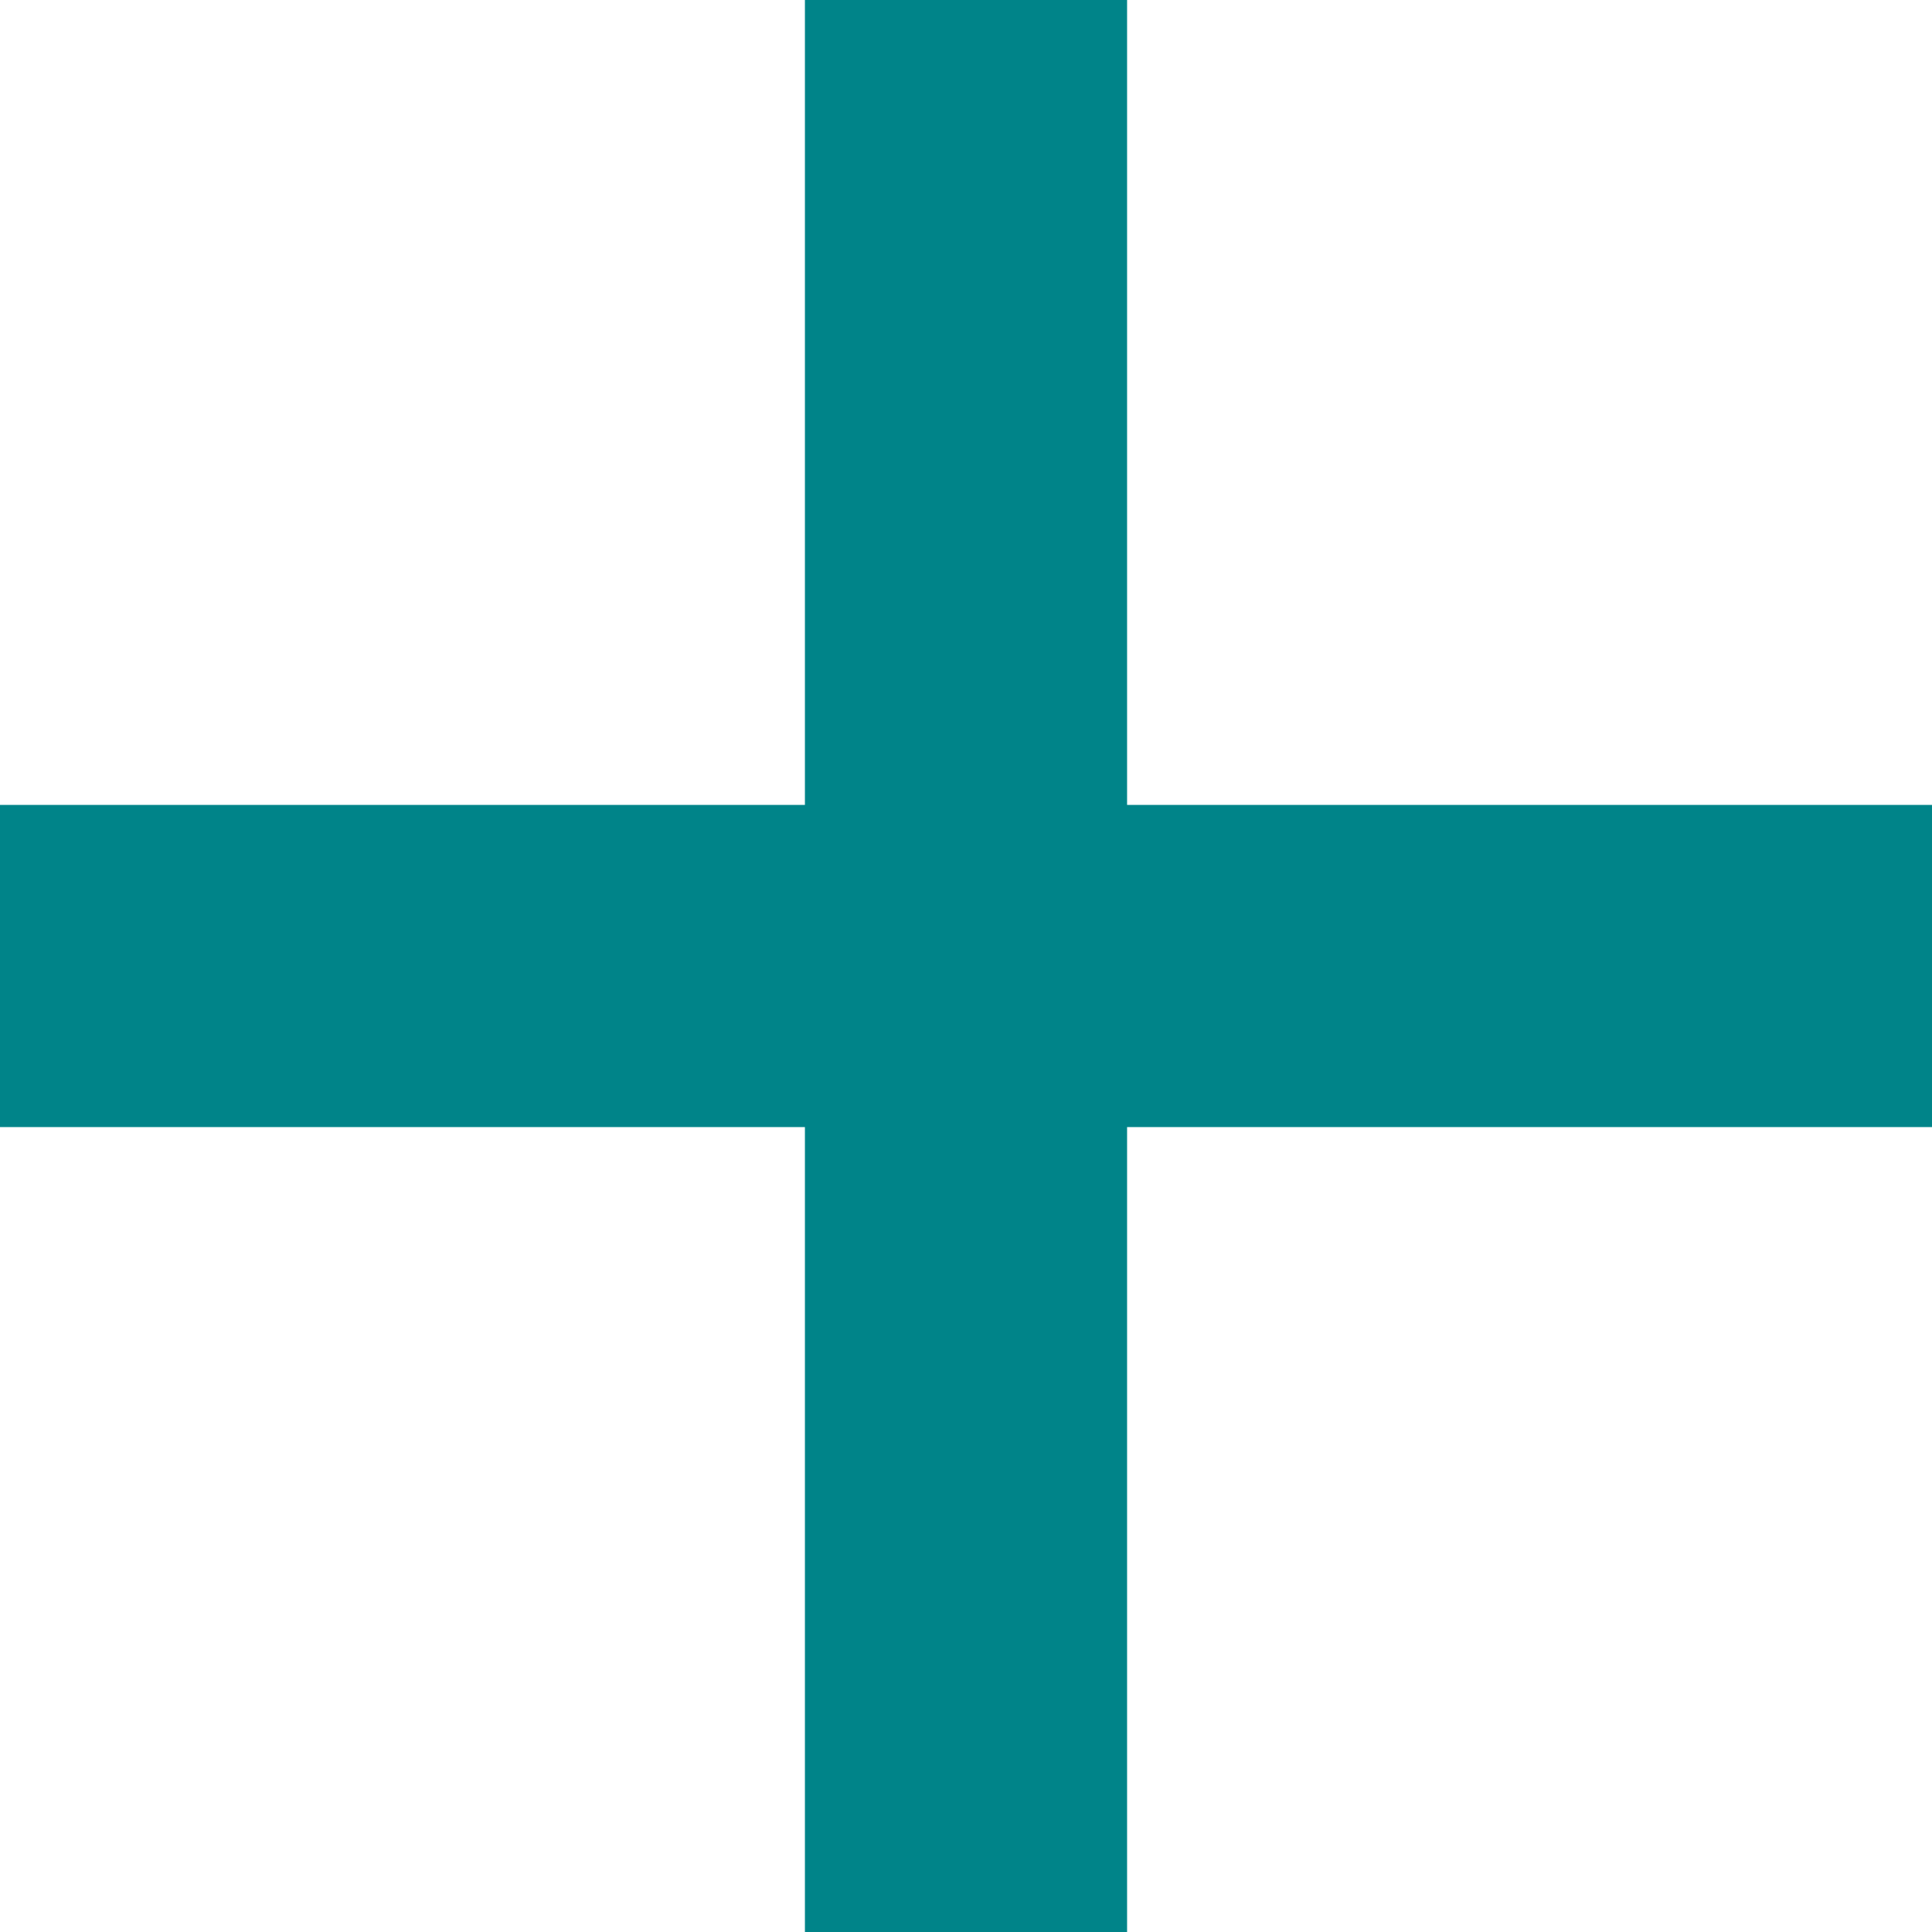
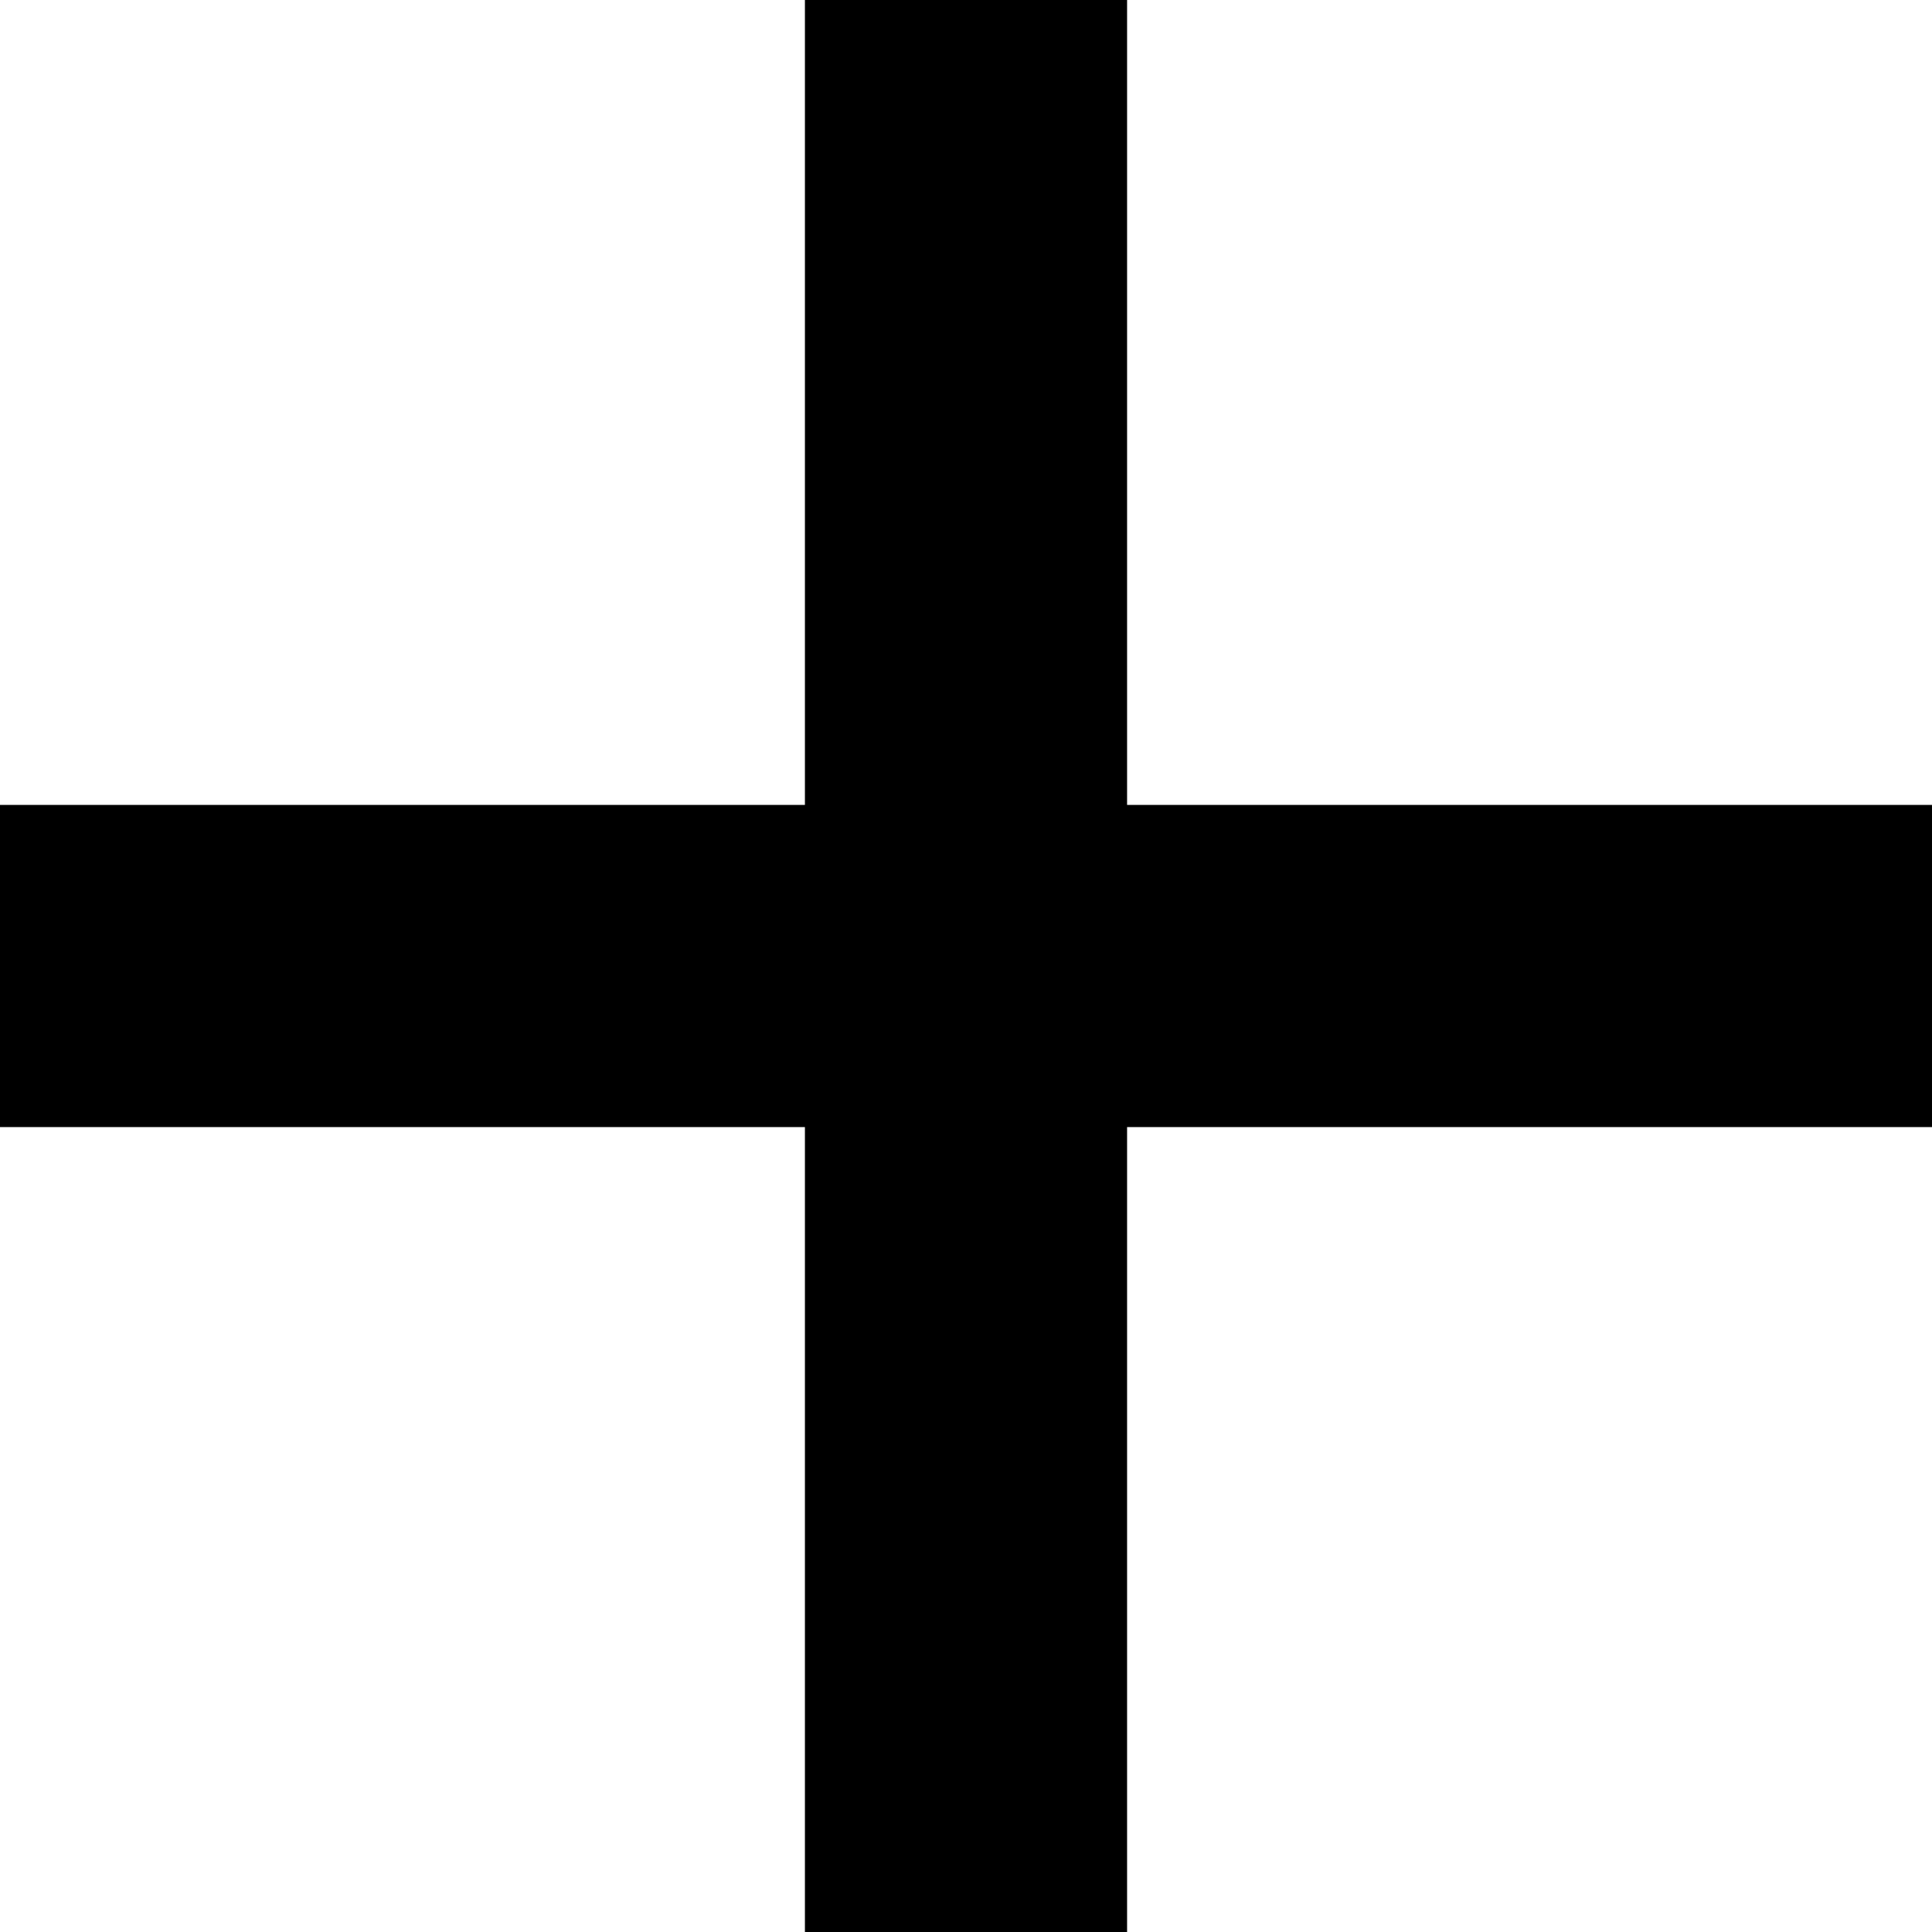
<svg xmlns="http://www.w3.org/2000/svg" width="8" height="8" viewBox="0 0 8 8" fill="none">
-   <path d="M8 3.333H4.667V0H3.333V3.333H0V4.667H3.333V8H4.667V4.667H8V3.333Z" fill="#008489" />
+   <path d="M8 3.333H4.667V0H3.333V3.333H0V4.667H3.333V8H4.667V4.667H8V3.333Z" fill="#000000" />
</svg>
